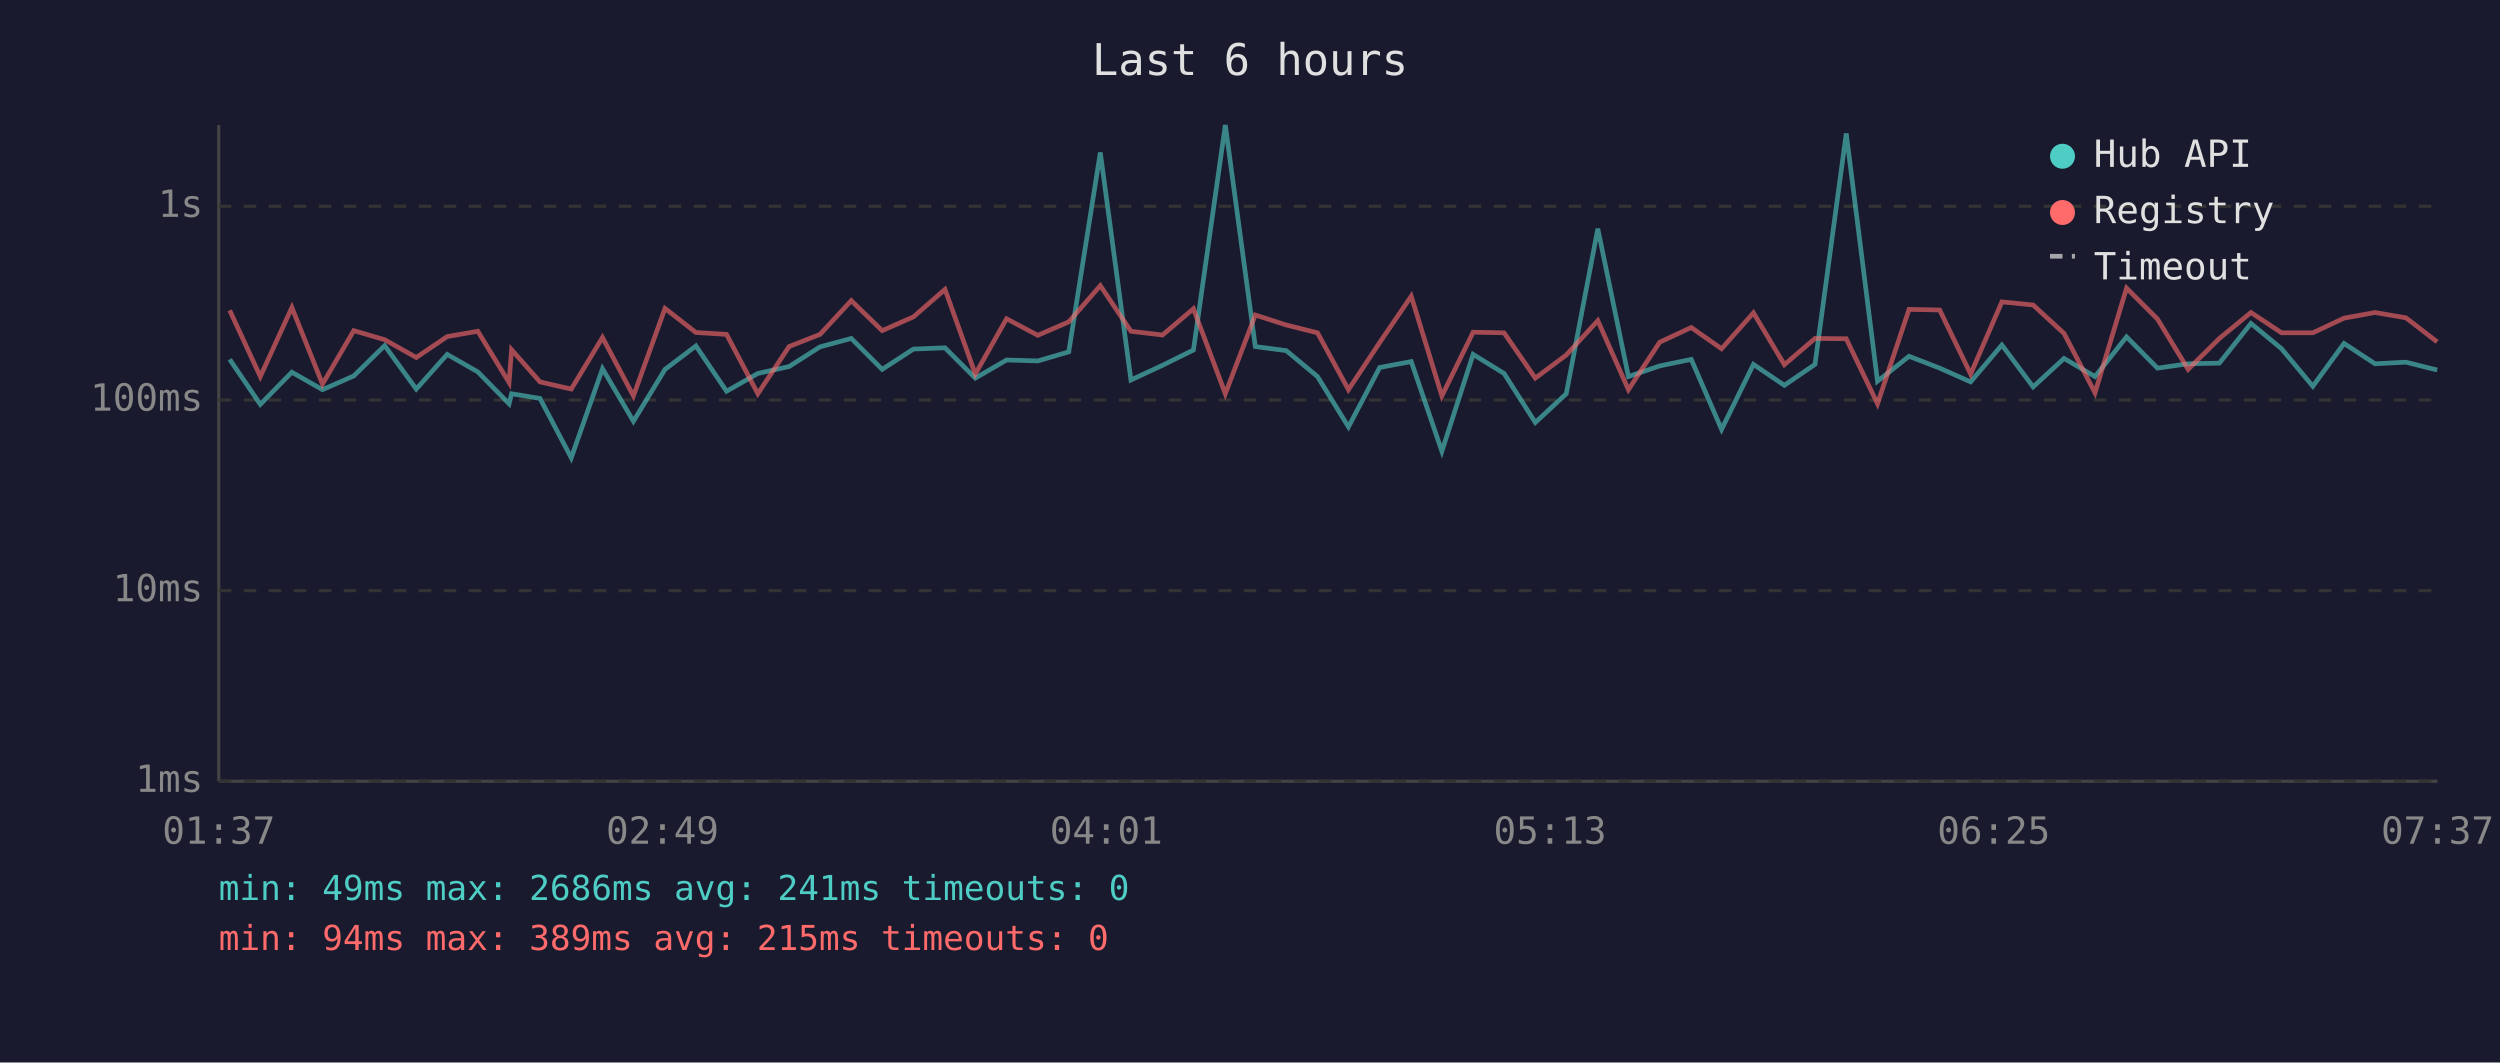
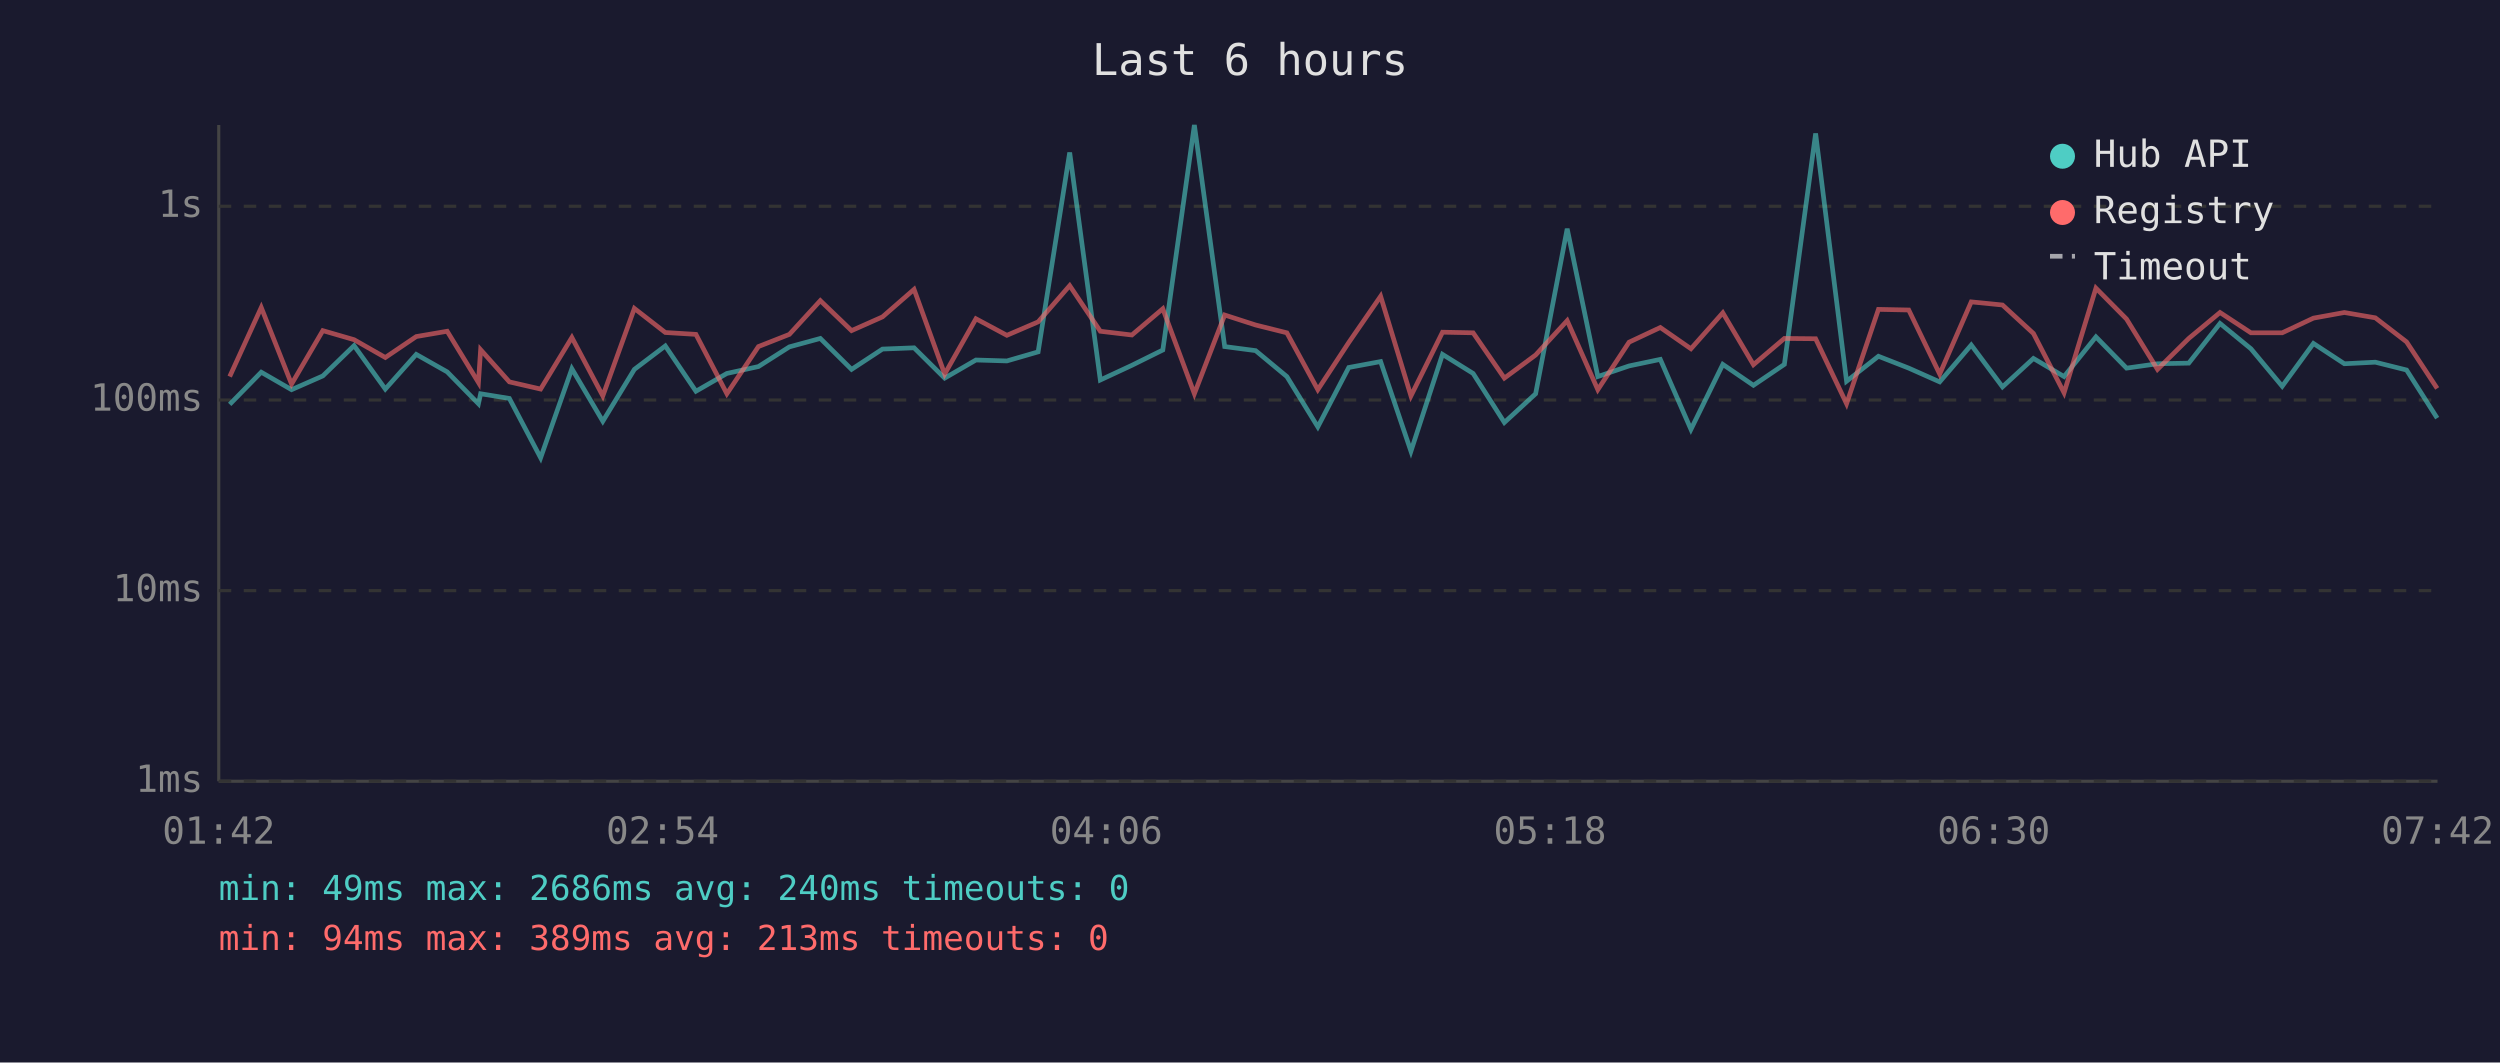
<svg xmlns="http://www.w3.org/2000/svg" viewBox="0 0 800 340" font-family="monospace" font-size="12">
  <rect width="800" height="340" fill="#1a1a2e" />
  <text x="400" y="24" fill="#e0e0e0" font-size="14" text-anchor="middle">Last 6 hours</text>
  <line x1="70" y1="40" x2="70" y2="250" stroke="#444" stroke-width="1" />
  <line x1="70" y1="250" x2="780" y2="250" stroke="#444" stroke-width="1" />
  <line x1="70" y1="250" x2="780" y2="250" stroke="#333" stroke-width="1" stroke-dasharray="4" />
  <text x="65" y="250" fill="#888" text-anchor="end" dominant-baseline="middle">1ms</text>
  <line x1="70" y1="189" x2="780" y2="189" stroke="#333" stroke-width="1" stroke-dasharray="4" />
  <text x="65" y="189" fill="#888" text-anchor="end" dominant-baseline="middle">10ms</text>
  <line x1="70" y1="128" x2="780" y2="128" stroke="#333" stroke-width="1" stroke-dasharray="4" />
  <text x="65" y="128" fill="#888" text-anchor="end" dominant-baseline="middle">100ms</text>
  <line x1="70" y1="66" x2="780" y2="66" stroke="#333" stroke-width="1" stroke-dasharray="4" />
  <text x="65" y="66" fill="#888" text-anchor="end" dominant-baseline="middle">1s</text>
-   <text x="70" y="270" fill="#888" text-anchor="middle">01:37</text>
-   <text x="212" y="270" fill="#888" text-anchor="middle">02:49</text>
-   <text x="354" y="270" fill="#888" text-anchor="middle">04:01</text>
-   <text x="496" y="270" fill="#888" text-anchor="middle">05:13</text>
-   <text x="638" y="270" fill="#888" text-anchor="middle">06:25</text>
-   <text x="780" y="270" fill="#888" text-anchor="middle">07:37</text>
-   <polyline points="73.5,115.0 83.3,129.4 93.4,119.1 103.2,124.7 113.2,120.3 123.1,110.6 133.2,124.5 143.1,113.4 152.9,119.0 162.9,129.2 163.7,126.0 172.8,127.5 182.8,146.5 192.8,118.0 202.7,134.8 212.8,118.2 222.7,110.7 232.5,125.2 242.5,119.5 252.5,117.3 262.4,111.0 272.4,108.3 282.3,118.2 292.3,111.7 302.4,111.3 312.1,121.0 322.1,115.2 332.1,115.5 342.0,112.6 352.1,48.8 361.9,121.6 372.0,116.9 381.9,112.0 392.1,40.0 401.7,110.9 411.6,112.2 421.6,120.5 431.5,136.6 441.5,117.6 451.6,115.7 461.4,144.4 471.4,113.4 481.3,119.5 491.3,135.2 501.2,126.0 511.3,73.2 521.1,120.5 531.1,117.1 541.2,115.0 550.9,137.4 561.1,116.6 571.0,123.3 580.8,116.6 590.8,42.7 600.8,122.0 610.9,114.0 620.7,117.8 630.6,122.2 640.6,110.4 650.6,123.8 660.5,114.7 670.4,120.5 680.5,107.8 690.4,117.8 700.2,116.4 710.2,116.2 720.3,103.5 730.1,111.6 740.1,123.6 750.1,109.9 760.0,116.4 769.9,115.9 779.9,118.4" fill="none" stroke="#4ecdc4" stroke-width="1.5" opacity="0.6" />
-   <polyline points="73.5,99.3 83.3,120.5 93.4,98.4 103.2,122.9 113.2,105.8 123.1,108.7 133.2,114.4 143.1,107.7 152.9,106.0 162.9,122.4 163.7,111.9 172.8,122.2 182.8,124.5 192.8,108.0 202.7,126.7 212.8,98.7 222.7,106.4 232.5,107.0 242.5,126.0 252.5,110.9 262.4,107.0 272.4,96.2 282.3,105.8 292.3,101.4 302.4,92.6 312.1,119.7 322.1,102.0 332.1,107.3 342.0,103.0 352.1,91.4 361.9,106.0 372.0,107.2 381.9,98.8 392.1,126.0 401.7,100.8 411.6,104.0 421.6,106.5 431.5,124.7 441.5,109.6 451.6,94.8 461.4,126.7 471.4,106.3 481.3,106.5 491.3,121.0 501.2,113.6 511.3,102.6 521.1,124.7 531.1,109.5 541.2,104.8 550.9,111.6 561.1,100.1 571.0,116.7 580.8,108.3 590.8,108.4 600.8,129.2 610.9,99.0 620.7,99.2 630.6,119.7 640.6,96.6 650.6,97.6 660.5,106.7 670.4,125.7 680.5,92.2 690.4,102.1 700.2,118.2 710.2,108.3 720.3,100.0 730.1,106.5 740.1,106.5 750.1,101.8 760.0,100.0 769.9,101.7 779.9,109.4" fill="none" stroke="#ff6b6b" stroke-width="1.5" opacity="0.6" />
+   <text x="70" y="270" fill="#888" text-anchor="middle">01:42</text>
+   <text x="212" y="270" fill="#888" text-anchor="middle">02:54</text>
+   <text x="354" y="270" fill="#888" text-anchor="middle">04:06</text>
+   <text x="496" y="270" fill="#888" text-anchor="middle">05:18</text>
+   <text x="638" y="270" fill="#888" text-anchor="middle">06:30</text>
+   <text x="780" y="270" fill="#888" text-anchor="middle">07:42</text>
+   <polyline points="73.5,129.4 83.6,119.1 93.3,124.7 103.3,120.3 113.3,110.6 123.3,124.5 133.2,113.4 143.1,119.0 153.1,129.2 153.8,126.0 163.0,127.5 173.0,146.5 183.0,118.0 192.9,134.8 203.0,118.2 212.9,110.7 222.7,125.2 232.6,119.5 242.7,117.3 252.6,111.0 262.5,108.3 272.5,118.2 282.4,111.7 292.5,111.3 302.3,121.0 312.3,115.2 322.2,115.5 332.2,112.6 342.3,48.8 352.1,121.6 362.2,116.9 372.1,112.0 382.2,40.0 391.9,110.9 401.8,112.2 411.8,120.5 421.7,136.6 431.6,117.6 441.8,115.7 451.5,144.4 461.6,113.4 471.4,119.5 481.4,135.2 491.4,126.0 501.5,73.2 511.3,120.5 521.3,117.1 531.3,115.0 541.1,137.4 551.3,116.6 561.1,123.3 571.0,116.6 581.0,42.7 590.9,122.0 601.1,114.0 610.8,117.8 620.7,122.2 630.8,110.4 640.8,123.8 650.7,114.7 660.5,120.5 670.7,107.8 680.5,117.8 690.4,116.4 700.4,116.2 710.4,103.5 720.3,111.6 730.3,123.6 740.3,109.9 750.2,116.4 760.1,115.9 770.1,118.4 779.9,133.8" fill="none" stroke="#4ecdc4" stroke-width="1.5" opacity="0.6" />
+   <polyline points="73.5,120.5 83.6,98.4 93.3,122.9 103.3,105.8 113.3,108.7 123.3,114.4 133.2,107.7 143.1,106.0 153.1,122.4 153.8,111.9 163.0,122.2 173.0,124.5 183.0,108.0 192.9,126.7 203.0,98.7 212.9,106.4 222.7,107.0 232.6,126.0 242.7,110.9 252.6,107.0 262.5,96.2 272.5,105.8 282.4,101.4 292.5,92.6 302.3,119.7 312.3,102.0 322.2,107.3 332.2,103.0 342.3,91.4 352.1,106.0 362.2,107.2 372.1,98.8 382.2,126.0 391.9,100.8 401.8,104.0 411.8,106.5 421.7,124.7 431.6,109.6 441.8,94.8 451.5,126.7 461.6,106.3 471.4,106.5 481.4,121.0 491.4,113.6 501.5,102.6 511.3,124.7 521.3,109.5 531.3,104.8 541.1,111.6 551.3,100.1 561.1,116.7 571.0,108.3 581.0,108.4 590.9,129.2 601.1,99.0 610.8,99.2 620.7,119.7 630.8,96.6 640.8,97.6 650.7,106.7 660.5,125.7 670.7,92.2 680.5,102.1 690.4,118.2 700.4,108.3 710.4,100.0 720.3,106.5 730.3,106.5 740.3,101.8 750.2,100.0 760.1,101.7 770.1,109.4 779.9,124.3" fill="none" stroke="#ff6b6b" stroke-width="1.5" opacity="0.6" />
  <circle cx="660" cy="50" r="4" fill="#4ecdc4" />
  <text x="670" y="50" fill="#e0e0e0" dominant-baseline="middle">Hub API</text>
  <circle cx="660" cy="68" r="4" fill="#ff6b6b" />
  <text x="670" y="68" fill="#e0e0e0" dominant-baseline="middle">Registry</text>
  <line x1="656" y1="82" x2="664" y2="82" stroke="#e0e0e0" stroke-width="1.5" stroke-dasharray="4,3" opacity="0.7" />
  <text x="670" y="86" fill="#e0e0e0" dominant-baseline="middle">Timeout</text>
-   <text x="70" y="288" fill="#4ecdc4" font-size="11">min: 49ms  max: 2686ms  avg: 241ms  timeouts: 0</text>
-   <text x="70" y="304" fill="#ff6b6b" font-size="11">min: 94ms  max: 389ms  avg: 215ms  timeouts: 0</text>
+   <text x="70" y="288" fill="#4ecdc4" font-size="11">min: 49ms  max: 2686ms  avg: 240ms  timeouts: 0</text>
+   <text x="70" y="304" fill="#ff6b6b" font-size="11">min: 94ms  max: 389ms  avg: 213ms  timeouts: 0</text>
</svg>
